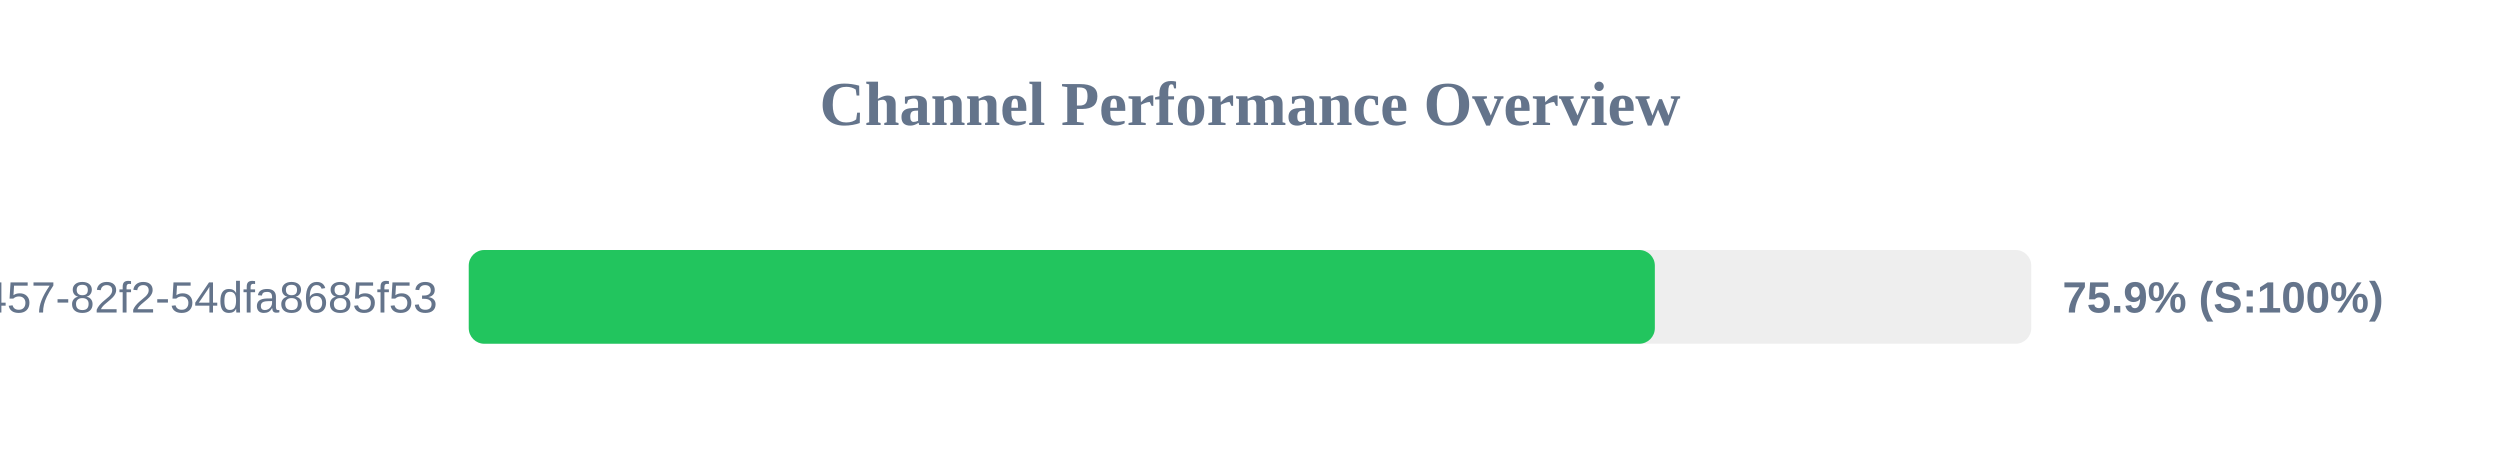
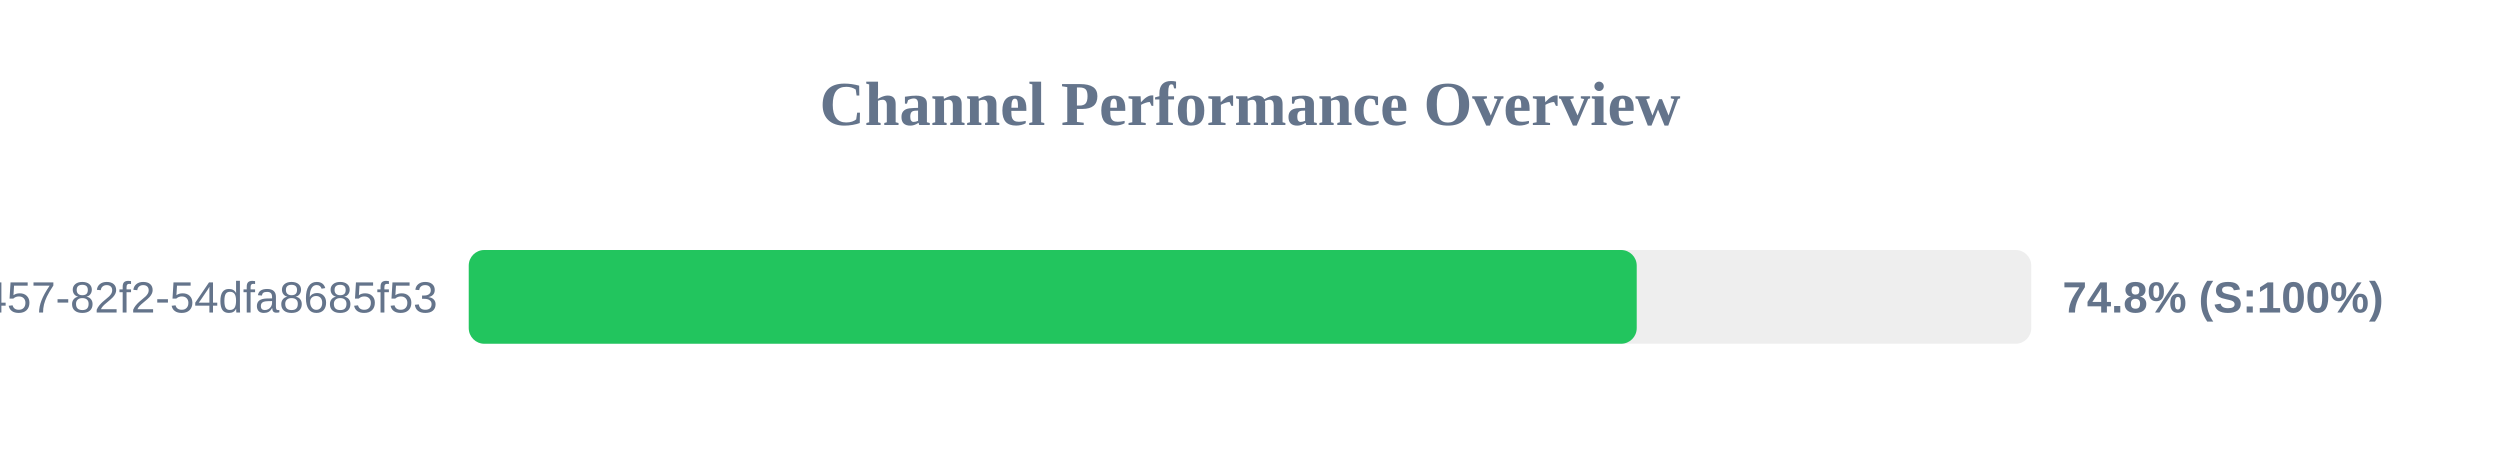
<svg xmlns="http://www.w3.org/2000/svg" width="800" height="150" version="1.1">
  <style>
        .row { font: 14px Arial; fill: #64748b; }
        .score { font: bold 14px Arial; fill: #64748b; }
    </style>
  <text x="400" y="40" text-anchor="middle" font-size="20px" font-weight="bold" fill="#64748b">Channel Performance Overview</text>
  <rect x="150" y="80" width="500" height="30" fill="#eee" rx="5" />
-   <rect x="150" y="80" width="379.55" height="30" fill="#22c55e" rx="5" />
+   <rect x="150" y="80" width="373.75" height="30" fill="#22c55e" rx="5" />
  <text x="140" y="100" text-anchor="end" class="row">?uuid=413c8b50-96bf-4457-82f2-54dfa8685f53</text>
-   <text x="660" y="100" text-anchor="start" class="score">75.9% (S:100%)</text>
+   <text x="660" y="100" text-anchor="start" class="score">74.8% (S:100%)</text>
</svg>
